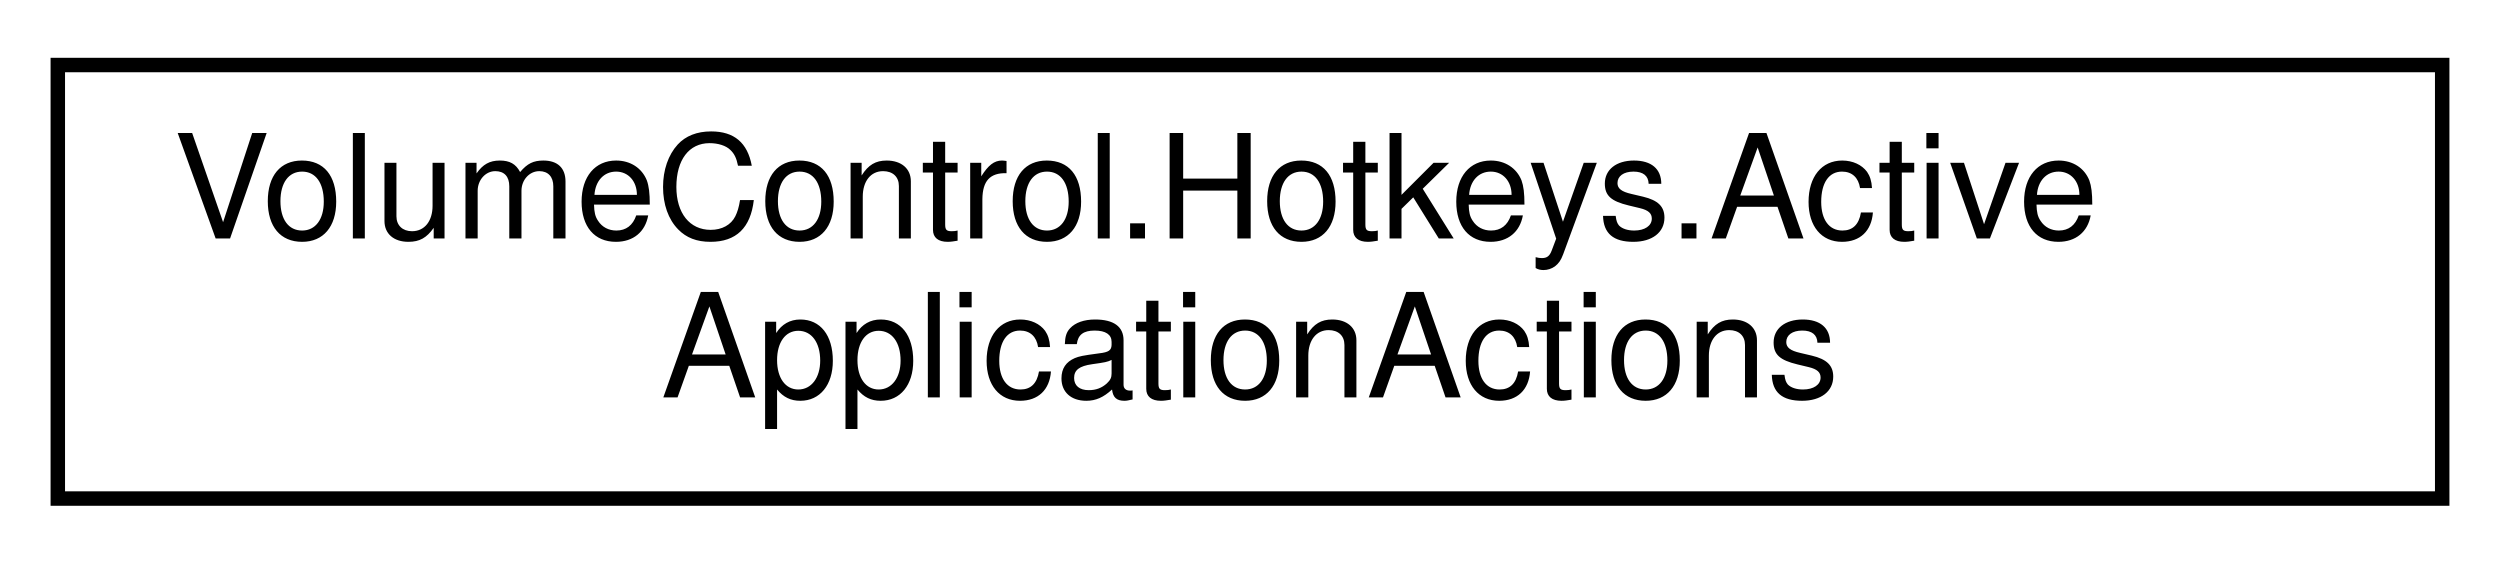
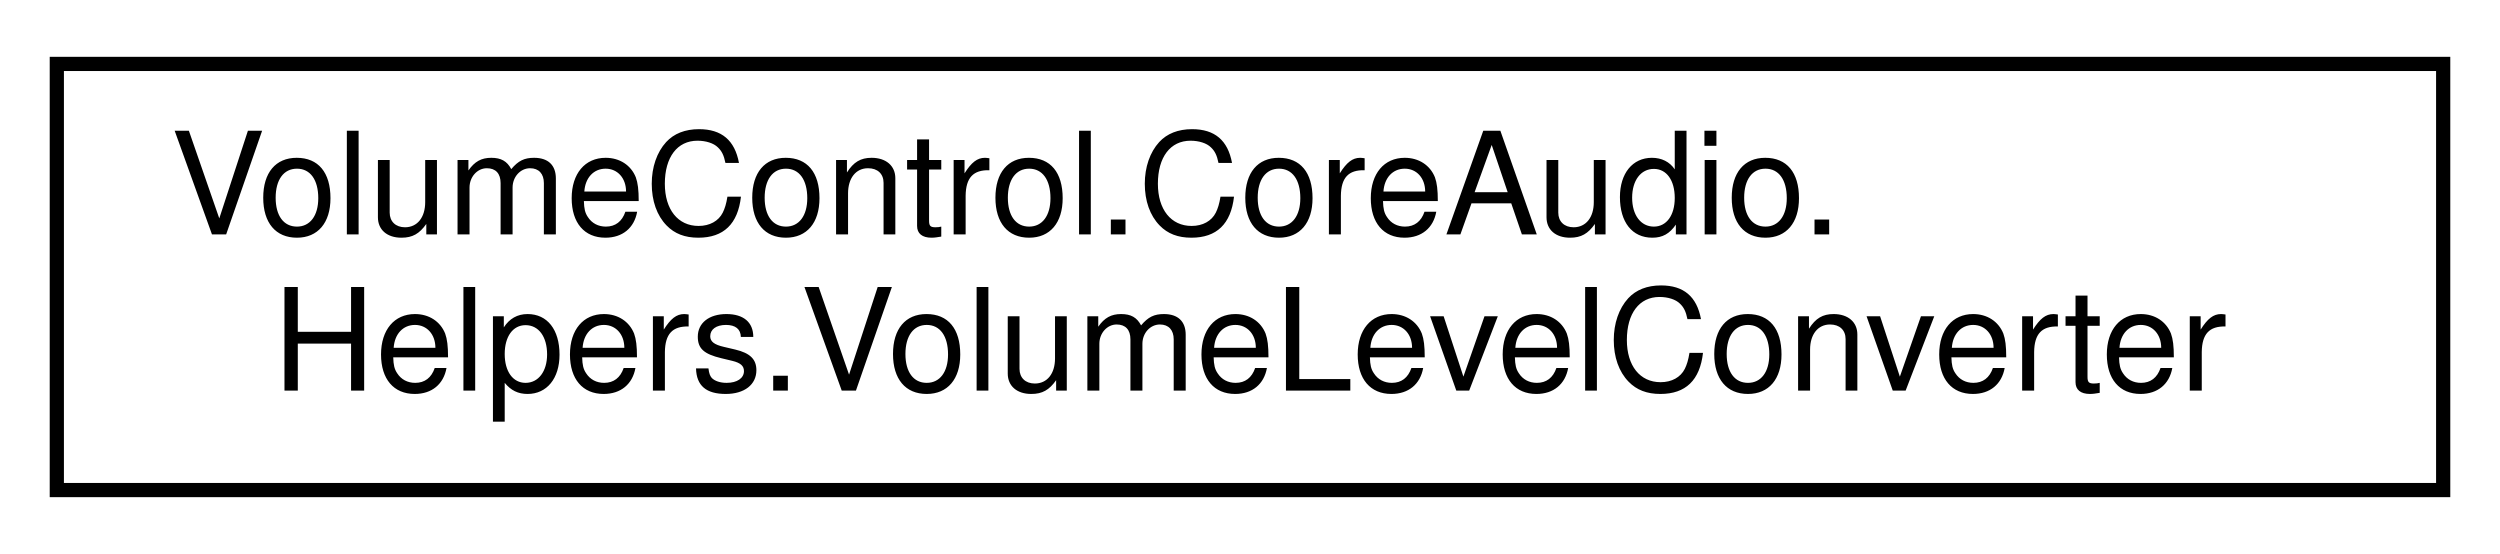
- <svg xmlns="http://www.w3.org/2000/svg" xmlns:xlink="http://www.w3.org/1999/xlink" width="173pt" height="39pt" viewBox="0.00 0.00 173.00 39.00">
+ <svg xmlns="http://www.w3.org/2000/svg" xmlns:xlink="http://www.w3.org/1999/xlink" width="176pt" height="39pt" viewBox="0.00 0.00 176.00 39.00">
  <g id="graph0" class="graph" transform="scale(1 1) rotate(0) translate(4 35)">
    <g id="node1" class="node">
      <g id="a_node1">
-         <a xlink:href="class_volume_control_1_1_hotkeys_1_1_active_application_actions.html" target="_top" xlink:title="Defines actions that affect the current foreground application.">
-           <polygon fill="none" stroke="black" points="0,-0.5 0,-30.5 165,-30.5 165,-0.5 0,-0.5" />
-           <text text-anchor="start" x="8" y="-18.5" font-family="Helvetica,sans-Serif" font-size="10.00">VolumeControl.Hotkeys.Active</text>
-           <text text-anchor="middle" x="82.5" y="-7.5" font-family="Helvetica,sans-Serif" font-size="10.00">ApplicationActions</text>
+         <a xlink:href="class_volume_control_1_1_core_audio_1_1_helpers_1_1_volume_level_converter.html" target="_top" xlink:title="Exposes functions for converting between native volume level (float; 0.0-1.0) and regular volume leve...">
+           <polygon fill="none" stroke="black" points="0,-0.5 0,-30.5 168,-30.5 168,-0.5 0,-0.5" />
+           <text text-anchor="start" x="8" y="-18.5" font-family="Helvetica,sans-Serif" font-size="10.00">VolumeControl.CoreAudio.</text>
+           <text text-anchor="middle" x="84" y="-7.5" font-family="Helvetica,sans-Serif" font-size="10.00">Helpers.VolumeLevelConverter</text>
        </a>
      </g>
    </g>
  </g>
</svg>
